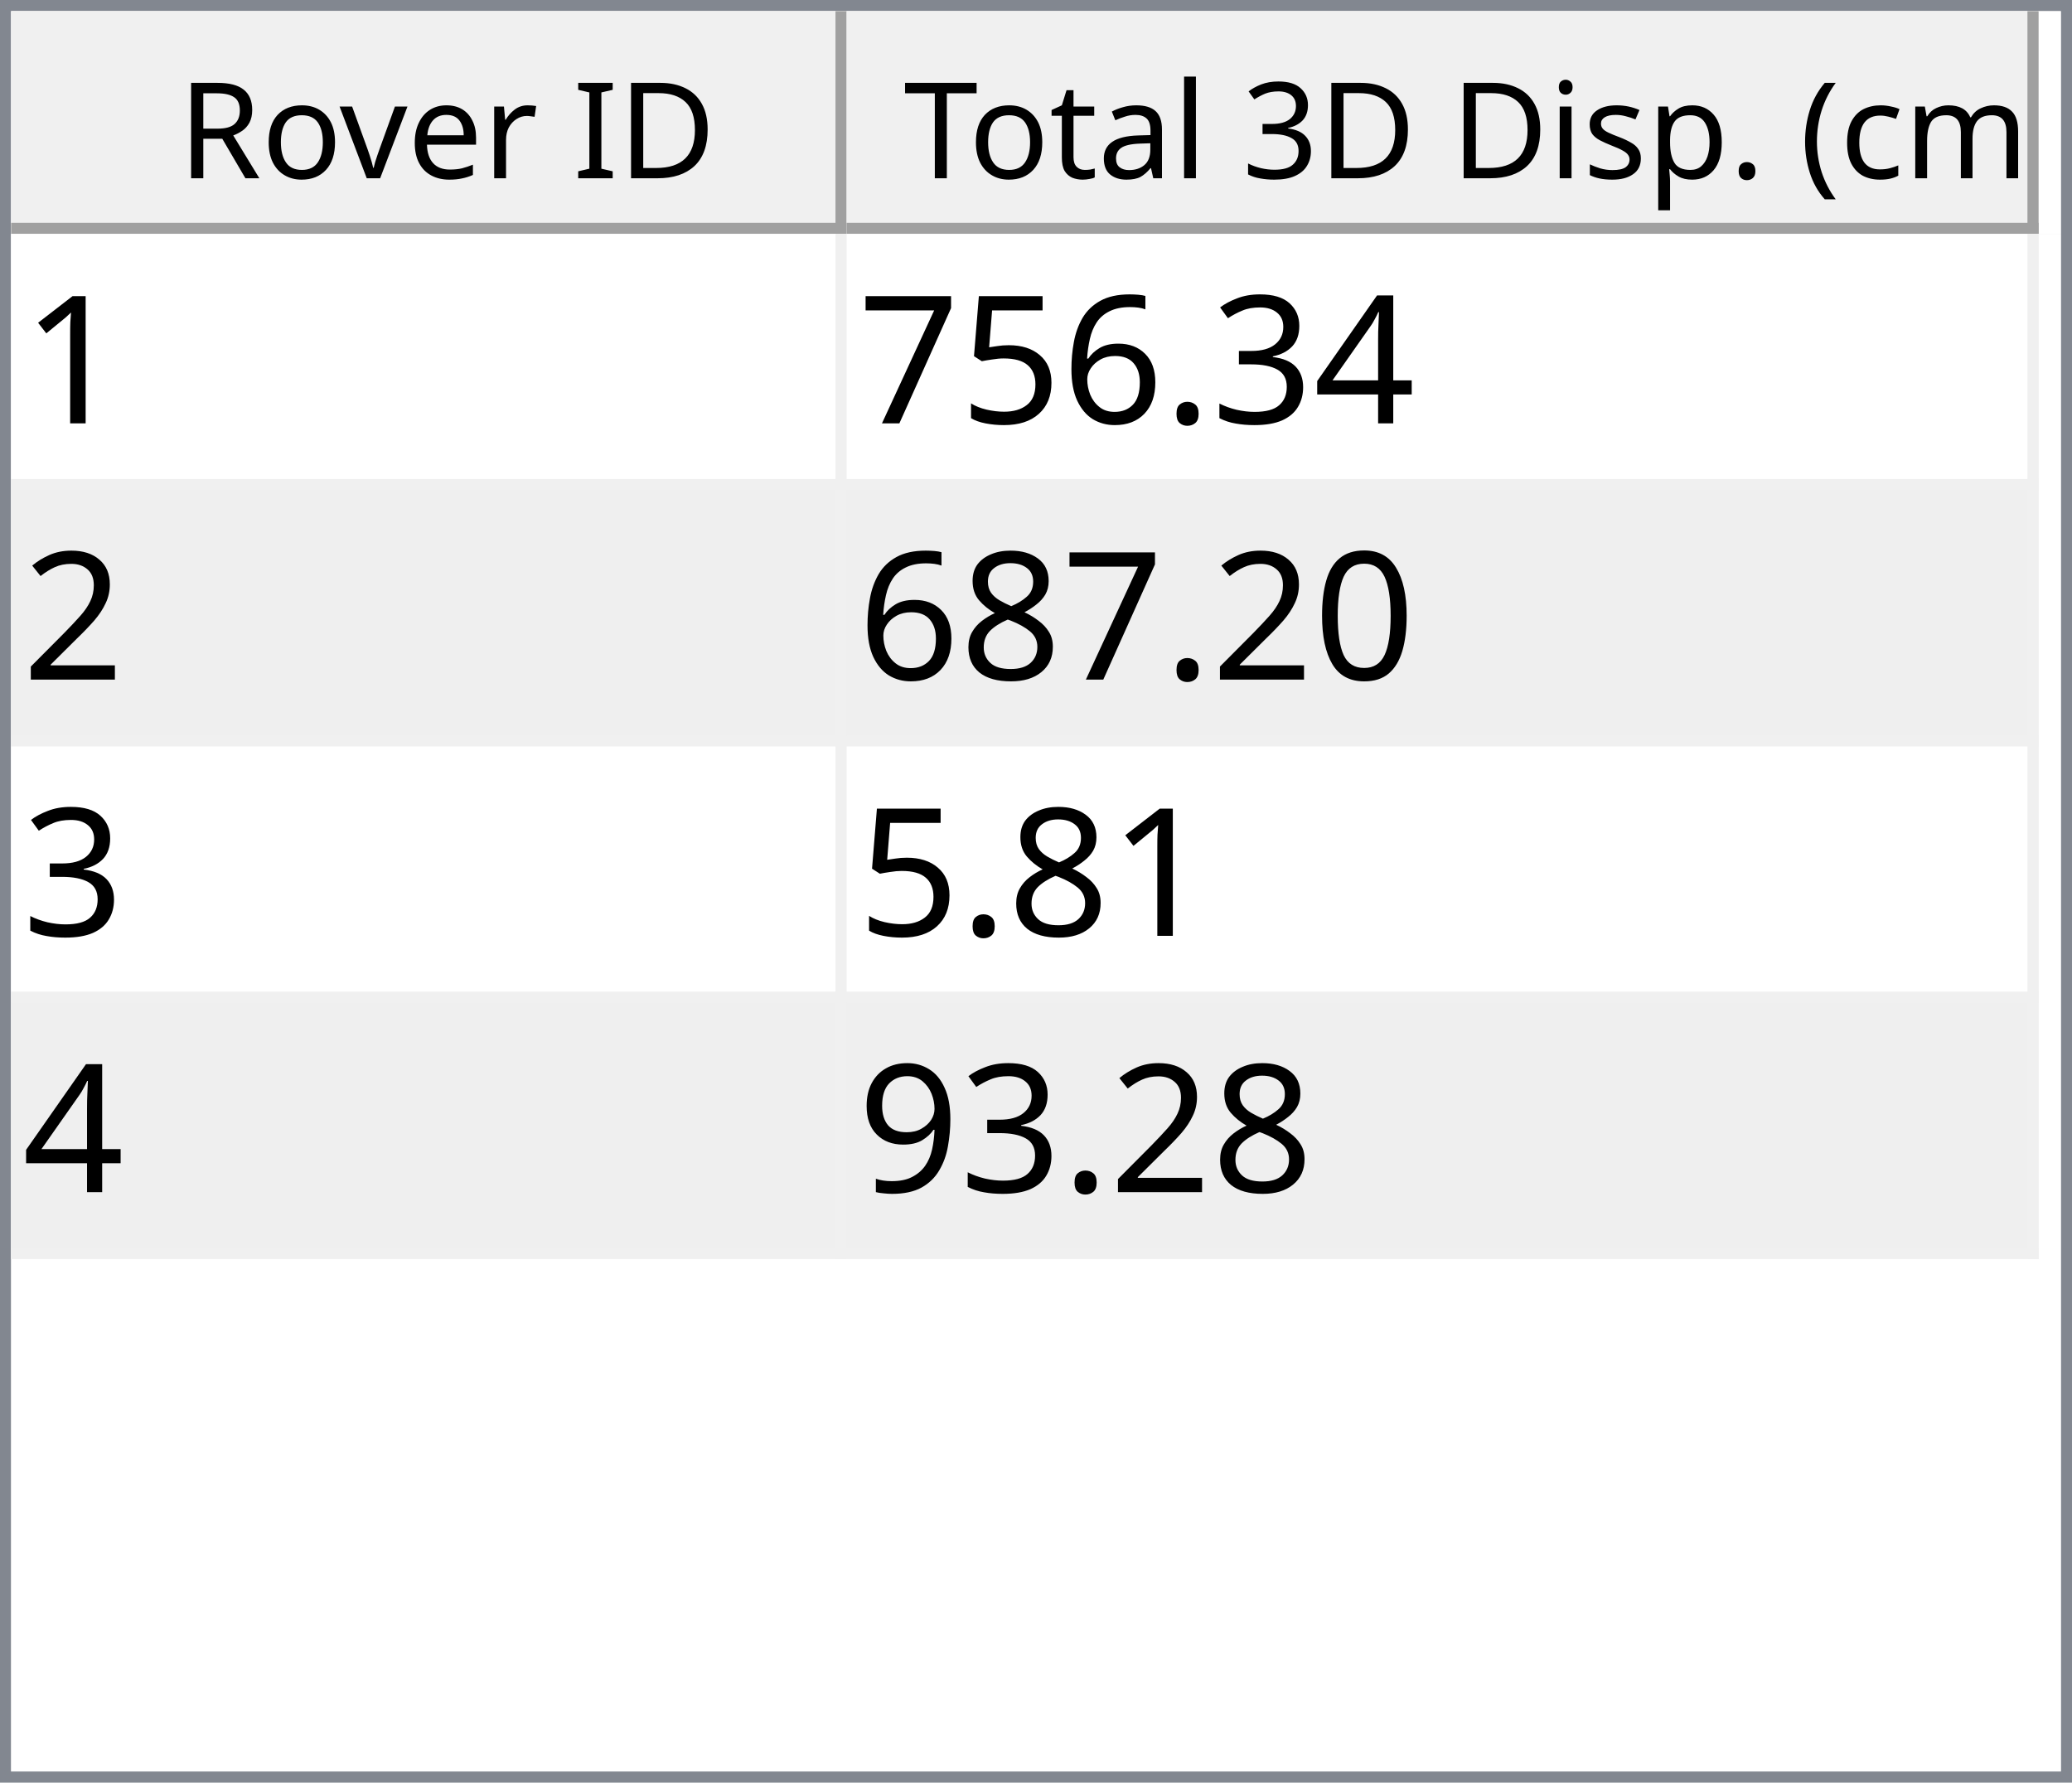
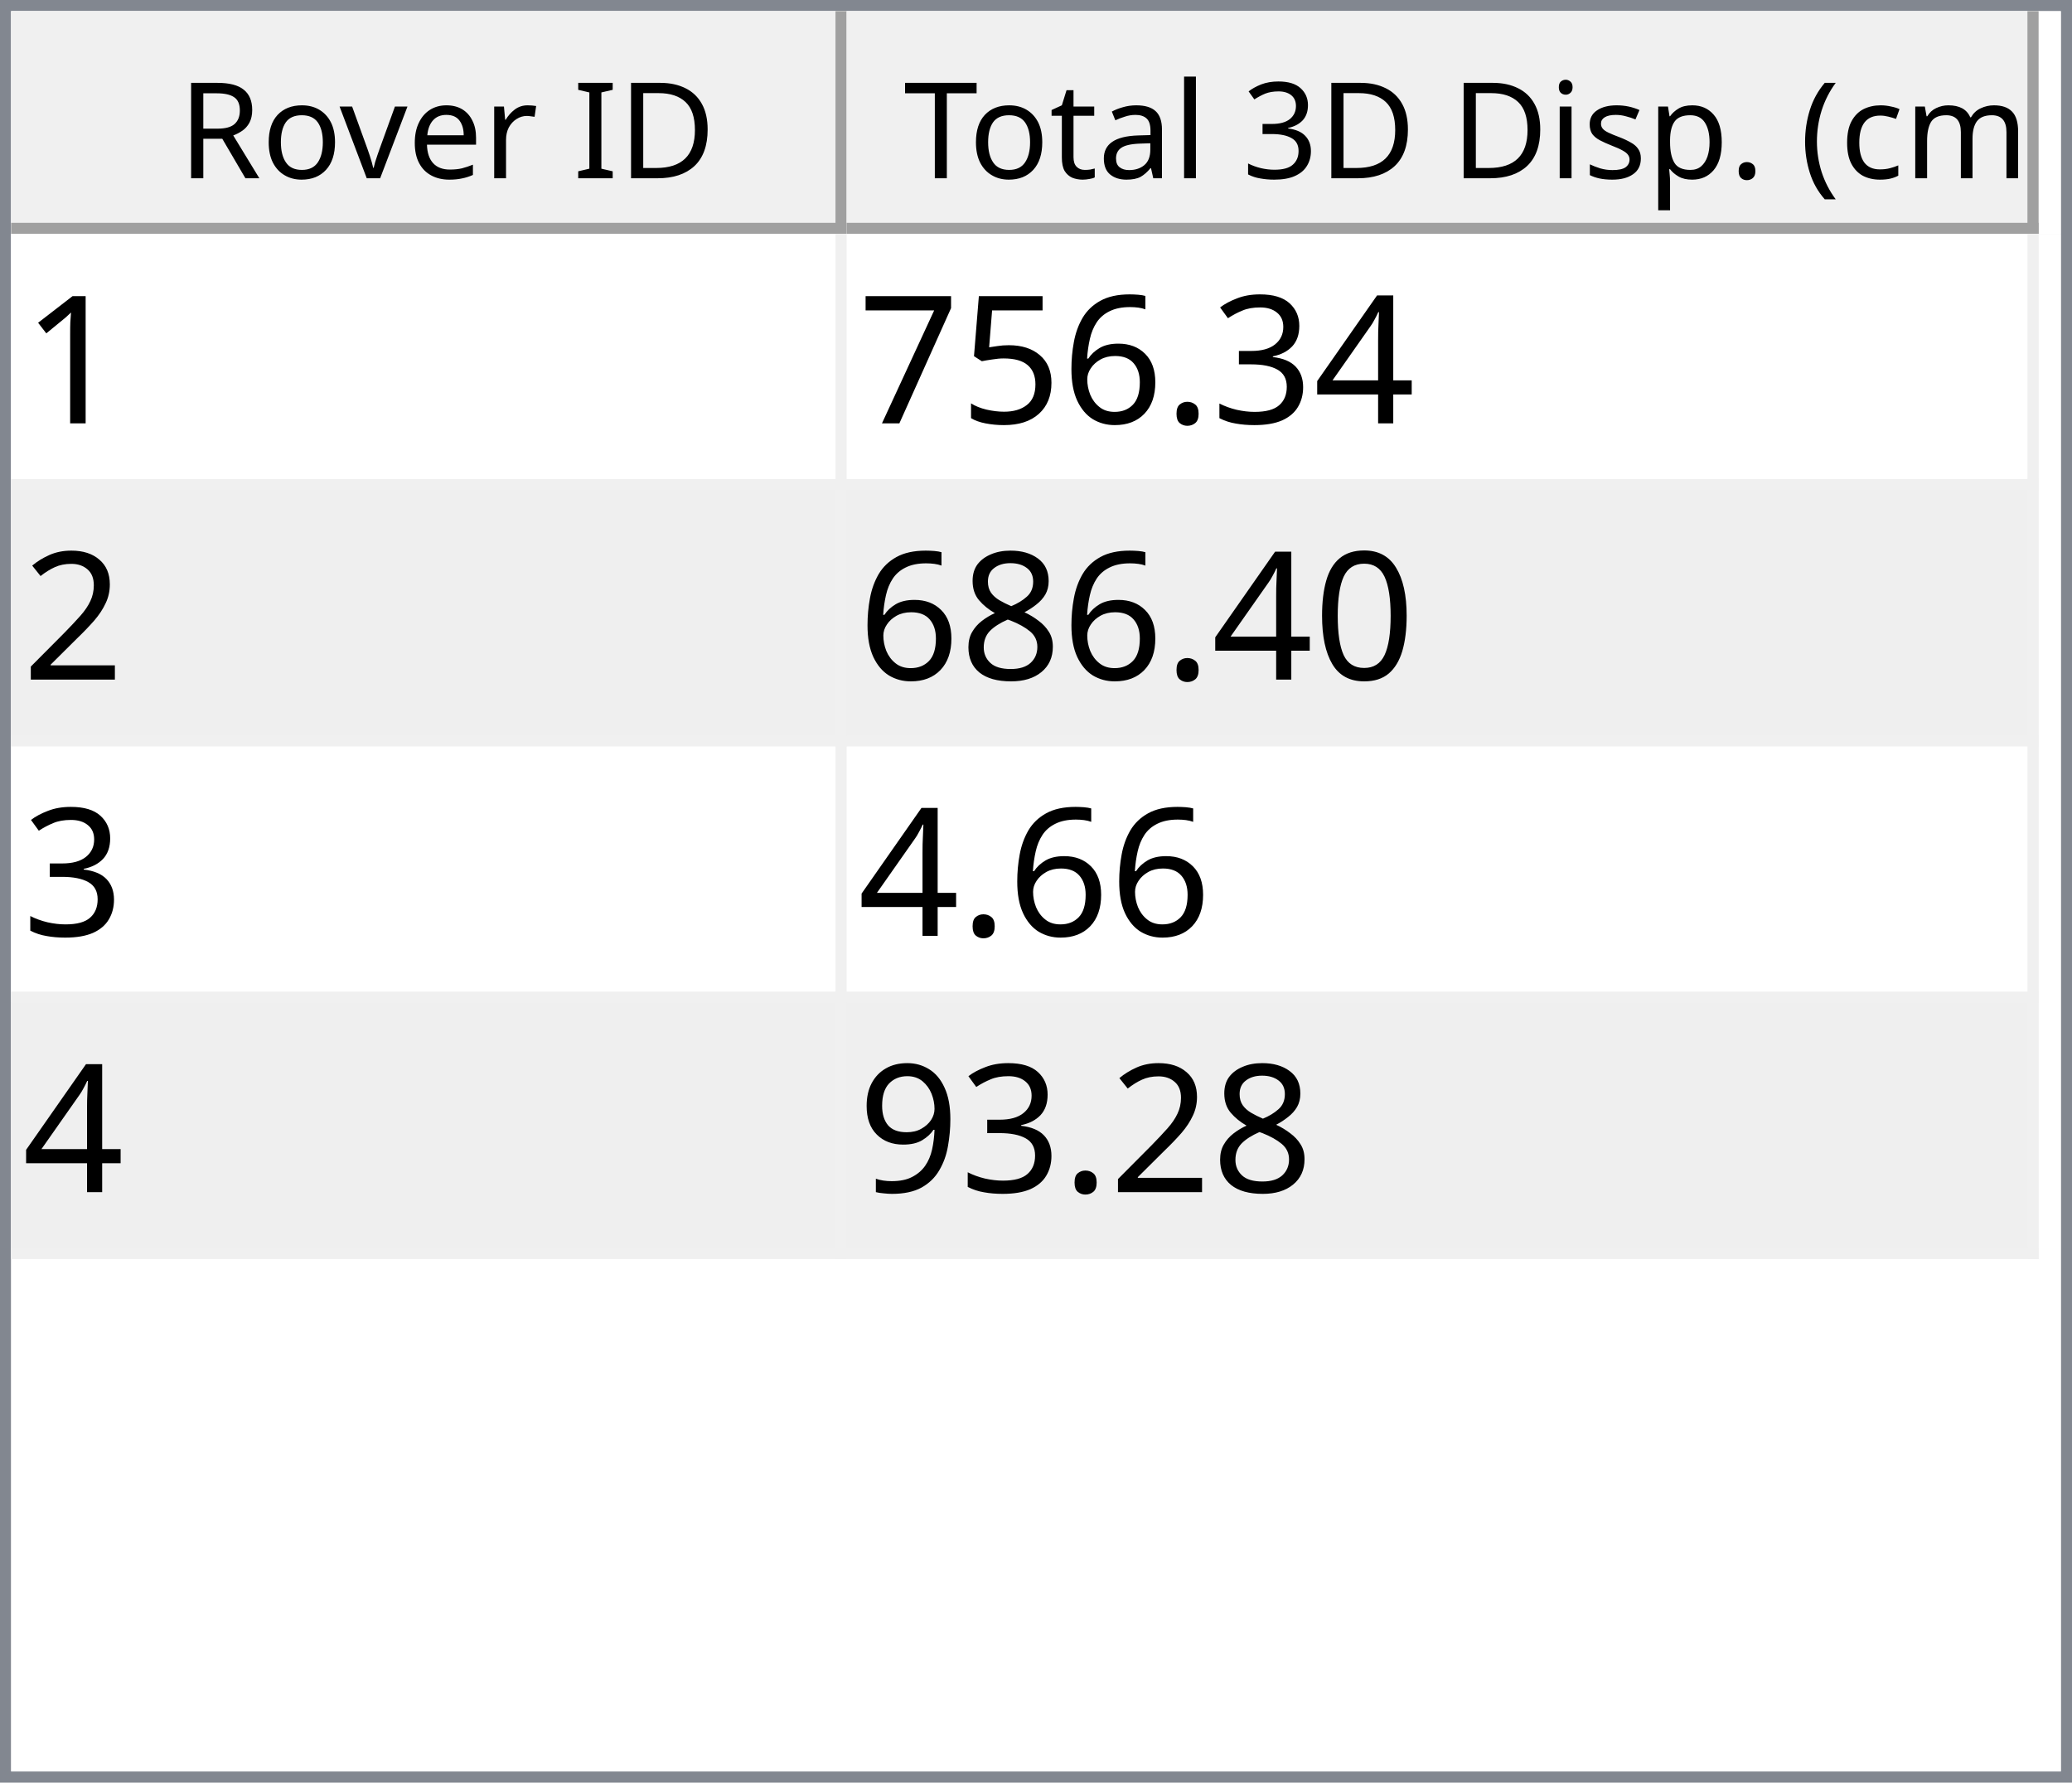
<svg xmlns="http://www.w3.org/2000/svg" style="fill-opacity:1; color-rendering:auto; color-interpolation:auto; text-rendering:auto; stroke:black; stroke-linecap:square; stroke-miterlimit:10; shape-rendering:auto; stroke-opacity:1; fill:black; stroke-dasharray:none; font-weight:normal; stroke-width:1; font-family:'Dialog'; font-style:normal; stroke-linejoin:miter; font-size:12px; stroke-dashoffset:0; image-rendering:auto;" width="186" height="160">
  <defs id="genericDefs" />
  <g>
    <defs id="defs1">
      <clipPath clipPathUnits="userSpaceOnUse" id="clipPath1">
        <path d="M0 0 L186 0 L186 160 L0 160 L0 0 Z" />
      </clipPath>
      <clipPath clipPathUnits="userSpaceOnUse" id="clipPath2">
        <path d="M0 0 L0 160 L186 160 L186 0 Z" />
      </clipPath>
      <clipPath clipPathUnits="userSpaceOnUse" id="clipPath3">
        <path d="M0 0 L0 20 L184 20 L184 0 Z" />
      </clipPath>
      <clipPath clipPathUnits="userSpaceOnUse" id="clipPath4">
        <path d="M0 0 L0 20 L75 20 L75 0 Z" />
      </clipPath>
      <clipPath clipPathUnits="userSpaceOnUse" id="clipPath5">
        <path d="M1 1 L1 19 L74 19 L74 1 Z" />
      </clipPath>
      <clipPath clipPathUnits="userSpaceOnUse" id="clipPath6">
        <path d="M0 0 L0 18 L73 18 L73 0 Z" />
      </clipPath>
      <clipPath clipPathUnits="userSpaceOnUse" id="clipPath7">
        <path d="M-0.5 -0.5 L-0.5 19.5 L74.5 19.5 L74.5 -0.5 Z" />
      </clipPath>
      <clipPath clipPathUnits="userSpaceOnUse" id="clipPath8">
        <path d="M0 0 L0 20 L107 20 L107 0 Z" />
      </clipPath>
      <clipPath clipPathUnits="userSpaceOnUse" id="clipPath9">
        <path d="M1 1 L1 19 L106 19 L106 1 Z" />
      </clipPath>
      <clipPath clipPathUnits="userSpaceOnUse" id="clipPath10">
        <path d="M0 0 L0 18 L105 18 L105 0 Z" />
      </clipPath>
      <clipPath clipPathUnits="userSpaceOnUse" id="clipPath11">
        <path d="M-0.5 -0.5 L-0.5 19.5 L106.5 19.5 L106.5 -0.5 Z" />
      </clipPath>
      <clipPath clipPathUnits="userSpaceOnUse" id="clipPath12">
        <path d="M0 0 L0 138 L184 138 L184 0 Z" />
      </clipPath>
      <clipPath clipPathUnits="userSpaceOnUse" id="clipPath13">
        <path d="M0 0 L0 92 L182 92 L182 0 Z" />
      </clipPath>
      <clipPath clipPathUnits="userSpaceOnUse" id="clipPath14">
        <path d="M-0.5 -0.5 L-0.5 91.5 L181.5 91.5 L181.5 -0.5 Z" />
      </clipPath>
      <clipPath clipPathUnits="userSpaceOnUse" id="clipPath15">
        <path d="M0 0 L0 22 L74 22 L74 0 Z" />
      </clipPath>
      <clipPath clipPathUnits="userSpaceOnUse" id="clipPath16">
        <path d="M0 0 L0 22 L106 22 L106 0 Z" />
      </clipPath>
      <font horiz-adv-x="64.551" id="font1">
        <font-face ascent="107.91" descent="25.098" units-per-em="100" style="font-style:normal; font-family:Segoe UI; font-weight:normal;" />
        <missing-glyph horiz-adv-x="64.551" d="M8.109 0 L8.109 68.266 L56.453 68.266 L56.453 0 L8.109 0 ZM15.328 7.234 L49.219 7.234 L49.219 61.031 L15.328 61.031 L15.328 7.234 Z" />
        <glyph unicode="D" horiz-adv-x="70.117" d="M9.188 0 L9.188 70.016 L28.516 70.016 Q65.531 70.016 65.531 35.891 Q65.531 19.672 55.25 9.836 Q44.969 0 27.734 0 L9.188 0 ZM17.391 62.594 L17.391 7.422 L27.828 7.422 Q41.609 7.422 49.273 14.797 Q56.938 22.172 56.938 35.688 Q56.938 62.594 28.328 62.594 L17.391 62.594 Z" />
        <glyph unicode="I" horiz-adv-x="26.611" d="M17.391 0 L9.188 0 L9.188 70.016 L17.391 70.016 L17.391 0 Z" />
        <glyph unicode=" " horiz-adv-x="27.393" d="" />
        <glyph unicode="r" horiz-adv-x="34.766" d="M34.188 41.891 Q32.078 43.5 28.125 43.5 Q23 43.5 19.555 38.672 Q16.109 33.844 16.109 25.484 L16.109 0 L8.109 0 L8.109 50 L16.109 50 L16.109 39.703 L16.312 39.703 Q18.016 44.969 21.531 47.922 Q25.047 50.875 29.391 50.875 Q32.516 50.875 34.188 50.203 L34.188 41.891 Z" />
        <glyph unicode="e" horiz-adv-x="52.295" d="M48.297 23 L12.984 23 Q13.188 14.656 17.484 10.109 Q21.781 5.562 29.297 5.562 Q37.75 5.562 44.828 11.141 L44.828 3.609 Q38.234 -1.172 27.391 -1.172 Q16.797 -1.172 10.742 5.641 Q4.688 12.453 4.688 24.812 Q4.688 36.469 11.305 43.82 Q17.922 51.172 27.734 51.172 Q37.547 51.172 42.922 44.828 Q48.297 38.484 48.297 27.203 L48.297 23 ZM40.094 29.781 Q40.047 36.719 36.75 40.578 Q33.453 44.438 27.594 44.438 Q21.922 44.438 17.969 40.383 Q14.016 36.328 13.094 29.781 L40.094 29.781 Z" />
        <glyph unicode="v" horiz-adv-x="47.9" d="M47.406 50 L27.484 0 L19.625 0 L0.688 50 L9.469 50 L22.172 13.672 Q23.578 9.672 23.922 6.688 L24.125 6.688 Q24.609 10.453 25.688 13.484 L38.969 50 L47.406 50 Z" />
        <glyph unicode="o" horiz-adv-x="58.594" d="M29 -1.172 Q17.922 -1.172 11.305 5.836 Q4.688 12.844 4.688 24.422 Q4.688 37.016 11.57 44.094 Q18.453 51.172 30.172 51.172 Q41.359 51.172 47.633 44.289 Q53.906 37.406 53.906 25.203 Q53.906 13.234 47.141 6.031 Q40.375 -1.172 29 -1.172 ZM29.594 44.438 Q21.875 44.438 17.383 39.188 Q12.891 33.938 12.891 24.703 Q12.891 15.828 17.43 10.695 Q21.969 5.562 29.594 5.562 Q37.359 5.562 41.531 10.594 Q45.703 15.625 45.703 24.906 Q45.703 34.281 41.531 39.359 Q37.359 44.438 29.594 44.438 Z" />
        <glyph unicode="R" horiz-adv-x="59.814" d="M59.375 0 L49.609 0 L37.891 19.625 Q36.281 22.359 34.766 24.289 Q33.25 26.219 31.664 27.438 Q30.078 28.656 28.25 29.219 Q26.422 29.781 24.125 29.781 L17.391 29.781 L17.391 0 L9.188 0 L9.188 70.016 L30.078 70.016 Q34.672 70.016 38.555 68.867 Q42.438 67.719 45.289 65.375 Q48.141 63.031 49.758 59.547 Q51.375 56.062 51.375 51.375 Q51.375 47.703 50.273 44.656 Q49.172 41.609 47.148 39.211 Q45.125 36.812 42.266 35.133 Q39.406 33.453 35.844 32.516 L35.844 32.328 Q37.594 31.547 38.891 30.547 Q40.188 29.547 41.359 28.18 Q42.531 26.812 43.68 25.078 Q44.828 23.344 46.234 21.047 L59.375 0 ZM17.391 62.594 L17.391 37.203 L28.516 37.203 Q31.594 37.203 34.203 38.133 Q36.812 39.062 38.719 40.797 Q40.625 42.531 41.703 45.047 Q42.781 47.562 42.781 50.688 Q42.781 56.297 39.141 59.445 Q35.5 62.594 28.609 62.594 L17.391 62.594 Z" />
        <glyph unicode=")" horiz-adv-x="30.176" d="M8.297 -15.922 L1.172 -15.922 Q16.406 2.344 16.406 26.812 Q16.406 51.469 1.078 70.016 L8.297 70.016 Q23.531 52.156 23.531 26.703 Q23.531 1.375 8.297 -15.922 Z" />
        <glyph unicode="m" horiz-adv-x="86.133" d="M79.109 0 L71.094 0 L71.094 28.719 Q71.094 37.016 68.531 40.727 Q65.969 44.438 59.906 44.438 Q54.781 44.438 51.195 39.75 Q47.609 35.062 47.609 28.516 L47.609 0 L39.594 0 L39.594 29.688 Q39.594 44.438 28.219 44.438 Q22.953 44.438 19.531 40.016 Q16.109 35.594 16.109 28.516 L16.109 0 L8.109 0 L8.109 50 L16.109 50 L16.109 42.094 L16.312 42.094 Q21.625 51.172 31.844 51.172 Q36.969 51.172 40.773 48.312 Q44.578 45.453 46 40.828 Q51.562 51.172 62.594 51.172 Q79.109 51.172 79.109 30.812 L79.109 0 Z" />
        <glyph unicode="c" horiz-adv-x="46.191" d="M42.188 2.297 Q36.422 -1.172 28.516 -1.172 Q17.828 -1.172 11.258 5.789 Q4.688 12.75 4.688 23.828 Q4.688 36.188 11.766 43.68 Q18.844 51.172 30.672 51.172 Q37.25 51.172 42.281 48.734 L42.281 40.531 Q36.719 44.438 30.375 44.438 Q22.703 44.438 17.797 38.945 Q12.891 33.453 12.891 24.516 Q12.891 15.719 17.508 10.641 Q22.125 5.562 29.891 5.562 Q36.422 5.562 42.188 9.906 L42.188 2.297 Z" />
        <glyph unicode="(" horiz-adv-x="30.176" d="M29.109 -15.922 L21.969 -15.922 Q6.844 1.375 6.844 26.703 Q6.844 52.156 21.969 70.016 L29.203 70.016 Q13.875 51.469 13.875 26.812 Q13.875 2.344 29.109 -15.922 Z" />
        <glyph unicode="." horiz-adv-x="21.68" d="M10.891 -1.078 Q8.641 -1.078 7.055 0.539 Q5.469 2.156 5.469 4.391 Q5.469 6.641 7.055 8.273 Q8.641 9.906 10.891 9.906 Q13.188 9.906 14.797 8.273 Q16.406 6.641 16.406 4.391 Q16.406 2.156 14.797 0.539 Q13.188 -1.078 10.891 -1.078 Z" />
        <glyph unicode="p" horiz-adv-x="58.789" d="M16.312 7.234 L16.109 7.234 L16.109 -23 L8.109 -23 L8.109 50 L16.109 50 L16.109 41.219 L16.312 41.219 Q22.219 51.172 33.594 51.172 Q43.266 51.172 48.688 44.461 Q54.109 37.75 54.109 26.469 Q54.109 13.922 48 6.375 Q41.891 -1.172 31.297 -1.172 Q21.578 -1.172 16.312 7.234 ZM16.109 27.391 L16.109 20.406 Q16.109 14.203 20.141 9.883 Q24.172 5.562 30.375 5.562 Q37.641 5.562 41.773 11.133 Q45.906 16.703 45.906 26.609 Q45.906 34.969 42.047 39.703 Q38.188 44.438 31.594 44.438 Q24.609 44.438 20.359 39.578 Q16.109 34.719 16.109 27.391 Z" />
        <glyph unicode="s" horiz-adv-x="42.432" d="M5.078 1.812 L5.078 10.406 Q11.625 5.562 19.484 5.562 Q30.031 5.562 30.031 12.594 Q30.031 14.594 29.125 15.992 Q28.219 17.391 26.68 18.461 Q25.141 19.531 23.07 20.383 Q21 21.234 18.609 22.172 Q15.281 23.484 12.766 24.828 Q10.25 26.172 8.57 27.859 Q6.891 29.547 6.031 31.695 Q5.172 33.844 5.172 36.719 Q5.172 40.234 6.789 42.945 Q8.406 45.656 11.086 47.484 Q13.766 49.312 17.211 50.242 Q20.656 51.172 24.312 51.172 Q30.812 51.172 35.938 48.922 L35.938 40.828 Q30.422 44.438 23.25 44.438 Q21 44.438 19.195 43.922 Q17.391 43.406 16.094 42.477 Q14.797 41.547 14.086 40.258 Q13.375 38.969 13.375 37.406 Q13.375 35.453 14.086 34.133 Q14.797 32.812 16.164 31.789 Q17.531 30.766 19.484 29.938 Q21.438 29.109 23.922 28.125 Q27.25 26.859 29.883 25.516 Q32.516 24.172 34.375 22.484 Q36.234 20.797 37.234 18.602 Q38.234 16.406 38.234 13.375 Q38.234 9.672 36.602 6.938 Q34.969 4.203 32.234 2.398 Q29.5 0.594 25.93 -0.289 Q22.359 -1.172 18.453 -1.172 Q10.75 -1.172 5.078 1.812 Z" />
        <glyph unicode="i" horiz-adv-x="24.219" d="M12.203 62.703 Q10.062 62.703 8.547 64.164 Q7.031 65.625 7.031 67.875 Q7.031 70.125 8.547 71.609 Q10.062 73.094 12.203 73.094 Q14.406 73.094 15.945 71.609 Q17.484 70.125 17.484 67.875 Q17.484 65.719 15.945 64.211 Q14.406 62.703 12.203 62.703 ZM16.109 0 L8.109 0 L8.109 50 L16.109 50 L16.109 0 Z" />
        <glyph unicode="3" horiz-adv-x="53.906" d="M46.531 19.828 Q46.531 15.094 44.75 11.211 Q42.969 7.328 39.719 4.57 Q36.469 1.812 31.93 0.297 Q27.391 -1.219 21.922 -1.219 Q11.922 -1.219 6 2.594 L6 11.188 Q13.094 5.609 22.219 5.609 Q25.875 5.609 28.828 6.539 Q31.781 7.469 33.906 9.227 Q36.031 10.984 37.18 13.477 Q38.328 15.969 38.328 19.094 Q38.328 32.812 18.797 32.812 L12.984 32.812 L12.984 39.594 L18.5 39.594 Q35.797 39.594 35.797 52.484 Q35.797 64.406 22.609 64.406 Q15.188 64.406 8.688 59.422 L8.688 67.188 Q15.375 71.188 24.609 71.188 Q29 71.188 32.57 69.969 Q36.141 68.75 38.68 66.555 Q41.219 64.359 42.609 61.281 Q44 58.203 44 54.5 Q44 40.672 30.031 36.719 L30.031 36.531 Q33.594 36.141 36.625 34.797 Q39.656 33.453 41.852 31.305 Q44.047 29.156 45.289 26.25 Q46.531 23.344 46.531 19.828 Z" />
        <glyph unicode="l" horiz-adv-x="24.219" d="M16.109 0 L8.109 0 L8.109 74.031 L16.109 74.031 L16.109 0 Z" />
        <glyph unicode="a" horiz-adv-x="50.879" d="M43.891 0 L35.891 0 L35.891 7.812 L35.688 7.812 Q30.469 -1.172 20.312 -1.172 Q12.844 -1.172 8.617 2.781 Q4.391 6.734 4.391 13.281 Q4.391 27.297 20.906 29.594 L35.891 31.688 Q35.891 44.438 25.594 44.438 Q16.547 44.438 9.281 38.281 L9.281 46.484 Q16.656 51.172 26.266 51.172 Q43.891 51.172 43.891 32.516 L43.891 0 ZM35.891 25.297 L23.828 23.641 Q18.266 22.859 15.43 20.875 Q12.594 18.891 12.594 13.875 Q12.594 10.203 15.211 7.883 Q17.828 5.562 22.172 5.562 Q28.125 5.562 32.008 9.742 Q35.891 13.922 35.891 20.312 L35.891 25.297 Z" />
        <glyph unicode="t" horiz-adv-x="33.887" d="M31.297 0.484 Q28.469 -1.078 23.828 -1.078 Q10.688 -1.078 10.688 13.578 L10.688 43.172 L2.094 43.172 L2.094 50 L10.688 50 L10.688 62.203 L18.703 64.797 L18.703 50 L31.297 50 L31.297 43.172 L18.703 43.172 L18.703 14.984 Q18.703 9.969 20.414 7.82 Q22.125 5.672 26.078 5.672 Q29.109 5.672 31.297 7.328 L31.297 0.484 Z" />
        <glyph unicode="T" horiz-adv-x="52.393" d="M50.594 62.594 L30.375 62.594 L30.375 0 L22.172 0 L22.172 62.594 L2 62.594 L2 70.016 L50.594 70.016 L50.594 62.594 Z" />
      </font>
      <font horiz-adv-x="75.0" id="font2">
        <font-face ascent="100.537" descent="21.973" units-per-em="100" style="font-style:normal; font-family:sans-serif; font-weight:normal;" />
        <missing-glyph horiz-adv-x="75.0" d="M12.5 0 L12.5 62.5 L62.5 62.5 L62.5 0 L12.5 0 ZM14.062 1.562 L60.938 1.562 L60.938 60.938 L14.062 60.938 L14.062 1.562 Z" />
        <glyph unicode="1" horiz-adv-x="55.615" d="M37.25 0 L28.469 0 L28.469 56 Q25.297 52.984 20.141 49.953 Q14.984 46.922 10.891 45.406 L10.891 53.906 Q18.266 57.375 23.781 62.305 Q29.297 67.234 31.594 71.875 L37.25 71.875 L37.25 0 Z" />
        <glyph unicode="4" horiz-adv-x="55.615" d="M32.328 0 L32.328 17.141 L1.266 17.141 L1.266 25.203 L33.938 71.578 L41.109 71.578 L41.109 25.203 L50.781 25.203 L50.781 17.141 L41.109 17.141 L41.109 0 L32.328 0 ZM32.328 25.203 L32.328 57.469 L9.906 25.203 L32.328 25.203 Z" />
        <glyph unicode="3" horiz-adv-x="55.615" d="M4.203 18.891 L12.984 20.062 Q14.5 12.594 18.141 9.297 Q21.781 6 27 6 Q33.203 6 37.477 10.297 Q41.75 14.594 41.75 20.953 Q41.75 27 37.797 30.93 Q33.844 34.859 27.734 34.859 Q25.25 34.859 21.531 33.891 L22.516 41.609 Q23.391 41.5 23.922 41.5 Q29.547 41.5 34.039 44.43 Q38.531 47.359 38.531 53.469 Q38.531 58.297 35.258 61.477 Q31.984 64.656 26.812 64.656 Q21.688 64.656 18.266 61.43 Q14.844 58.203 13.875 51.766 L5.078 53.328 Q6.688 62.156 12.398 67.016 Q18.109 71.875 26.609 71.875 Q32.469 71.875 37.398 69.359 Q42.328 66.844 44.945 62.5 Q47.562 58.156 47.562 53.266 Q47.562 48.641 45.07 44.828 Q42.578 41.016 37.703 38.766 Q44.047 37.312 47.562 32.695 Q51.078 28.078 51.078 21.141 Q51.078 11.766 44.242 5.25 Q37.406 -1.266 26.953 -1.266 Q17.531 -1.266 11.305 4.352 Q5.078 9.969 4.203 18.891 Z" />
        <glyph unicode="." horiz-adv-x="27.783" d="M9.078 0 L9.078 10.016 L19.094 10.016 L19.094 0 L9.078 0 Z" />
        <glyph unicode="6" horiz-adv-x="55.615" d="M49.75 54.047 L41.016 53.375 Q39.844 58.547 37.703 60.891 Q34.125 64.656 28.906 64.656 Q24.703 64.656 21.531 62.312 Q17.391 59.281 14.992 53.469 Q12.594 47.656 12.5 36.922 Q15.672 41.75 20.266 44.094 Q24.859 46.438 29.891 46.438 Q38.672 46.438 44.852 39.969 Q51.031 33.5 51.031 23.25 Q51.031 16.5 48.125 10.719 Q45.219 4.938 40.141 1.859 Q35.062 -1.219 28.609 -1.219 Q17.625 -1.219 10.695 6.859 Q3.766 14.938 3.766 33.5 Q3.766 54.25 11.422 63.672 Q18.109 71.875 29.438 71.875 Q37.891 71.875 43.289 67.141 Q48.688 62.406 49.75 54.047 ZM13.875 23.188 Q13.875 18.656 15.797 14.508 Q17.719 10.359 21.188 8.18 Q24.656 6 28.469 6 Q34.031 6 38.039 10.492 Q42.047 14.984 42.047 22.703 Q42.047 30.125 38.086 34.398 Q34.125 38.672 28.125 38.672 Q22.172 38.672 18.023 34.398 Q13.875 30.125 13.875 23.188 Z" />
        <glyph unicode="5" horiz-adv-x="55.615" d="M4.156 18.75 L13.375 19.531 Q14.406 12.797 18.141 9.398 Q21.875 6 27.156 6 Q33.5 6 37.891 10.789 Q42.281 15.578 42.281 23.484 Q42.281 31 38.062 35.352 Q33.844 39.703 27 39.703 Q22.75 39.703 19.336 37.773 Q15.922 35.844 13.969 32.766 L5.719 33.844 L12.641 70.609 L48.25 70.609 L48.25 62.203 L19.672 62.203 L15.828 42.969 Q22.266 47.469 29.344 47.469 Q38.719 47.469 45.164 40.969 Q51.609 34.469 51.609 24.266 Q51.609 14.547 45.953 7.469 Q39.062 -1.219 27.156 -1.219 Q17.391 -1.219 11.211 4.25 Q5.031 9.719 4.156 18.75 Z" />
        <glyph unicode="7" horiz-adv-x="55.615" d="M4.734 62.203 L4.734 70.656 L51.078 70.656 L51.078 63.812 Q44.234 56.547 37.523 44.484 Q30.812 32.422 27.156 19.672 Q24.516 10.688 23.781 0 L14.75 0 Q14.891 8.453 18.062 20.414 Q21.234 32.375 27.172 43.484 Q33.109 54.594 39.797 62.203 L4.734 62.203 Z" />
        <glyph unicode="2" horiz-adv-x="55.615" d="M50.344 8.453 L50.344 0 L3.031 0 Q2.938 3.172 4.047 6.109 Q5.859 10.938 9.836 15.625 Q13.812 20.312 21.344 26.469 Q33.016 36.031 37.117 41.625 Q41.219 47.219 41.219 52.203 Q41.219 57.422 37.477 61.008 Q33.734 64.594 27.734 64.594 Q21.391 64.594 17.578 60.789 Q13.766 56.984 13.719 50.25 L4.688 51.172 Q5.609 61.281 11.664 66.578 Q17.719 71.875 27.938 71.875 Q38.234 71.875 44.242 66.164 Q50.25 60.453 50.25 52 Q50.25 47.703 48.492 43.555 Q46.734 39.406 42.656 34.812 Q38.578 30.219 29.109 22.219 Q21.188 15.578 18.945 13.211 Q16.703 10.844 15.234 8.453 L50.344 8.453 Z" />
        <glyph unicode="0" horiz-adv-x="55.615" d="M4.156 35.297 Q4.156 48 6.766 55.742 Q9.375 63.484 14.523 67.68 Q19.672 71.875 27.484 71.875 Q33.25 71.875 37.594 69.555 Q41.938 67.234 44.773 62.867 Q47.609 58.5 49.219 52.227 Q50.828 45.953 50.828 35.297 Q50.828 22.703 48.242 14.969 Q45.656 7.234 40.508 3.008 Q35.359 -1.219 27.484 -1.219 Q17.141 -1.219 11.234 6.203 Q4.156 15.141 4.156 35.297 ZM13.188 35.297 Q13.188 17.672 17.312 11.836 Q21.438 6 27.484 6 Q33.547 6 37.672 11.859 Q41.797 17.719 41.797 35.297 Q41.797 52.984 37.672 58.789 Q33.547 64.594 27.391 64.594 Q21.344 64.594 17.719 59.469 Q13.188 52.938 13.188 35.297 Z" />
        <glyph unicode="8" horiz-adv-x="55.615" d="M17.672 38.812 Q12.203 40.828 9.57 44.539 Q6.938 48.25 6.938 53.422 Q6.938 61.234 12.555 66.555 Q18.172 71.875 27.484 71.875 Q36.859 71.875 42.578 66.43 Q48.297 60.984 48.297 53.172 Q48.297 48.188 45.68 44.508 Q43.062 40.828 37.75 38.812 Q44.344 36.672 47.781 31.883 Q51.219 27.094 51.219 20.453 Q51.219 11.281 44.727 5.031 Q38.234 -1.219 27.641 -1.219 Q17.047 -1.219 10.547 5.055 Q4.047 11.328 4.047 20.703 Q4.047 27.688 7.594 32.398 Q11.141 37.109 17.672 38.812 ZM15.922 53.719 Q15.922 48.641 19.195 45.414 Q22.469 42.188 27.688 42.188 Q32.766 42.188 36.016 45.383 Q39.266 48.578 39.266 53.219 Q39.266 58.062 35.914 61.359 Q32.562 64.656 27.594 64.656 Q22.562 64.656 19.242 61.43 Q15.922 58.203 15.922 53.719 ZM13.094 20.656 Q13.094 16.891 14.875 13.375 Q16.656 9.859 20.172 7.93 Q23.688 6 27.734 6 Q34.031 6 38.133 10.055 Q42.234 14.109 42.234 20.359 Q42.234 26.703 38.016 30.859 Q33.797 35.016 27.438 35.016 Q21.234 35.016 17.164 30.914 Q13.094 26.812 13.094 20.656 Z" />
        <glyph unicode="9" horiz-adv-x="55.615" d="M5.469 16.547 L13.922 17.328 Q14.984 11.375 18.016 8.688 Q21.047 6 25.781 6 Q29.828 6 32.883 7.859 Q35.938 9.719 37.891 12.82 Q39.844 15.922 41.164 21.195 Q42.484 26.469 42.484 31.938 Q42.484 32.516 42.438 33.688 Q39.797 29.5 35.234 26.883 Q30.672 24.266 25.344 24.266 Q16.453 24.266 10.305 30.711 Q4.156 37.156 4.156 47.703 Q4.156 58.594 10.578 65.234 Q17 71.875 26.656 71.875 Q33.641 71.875 39.43 68.117 Q45.219 64.359 48.219 57.398 Q51.219 50.438 51.219 37.25 Q51.219 23.531 48.242 15.406 Q45.266 7.281 39.383 3.031 Q33.5 -1.219 25.594 -1.219 Q17.188 -1.219 11.867 3.445 Q6.547 8.109 5.469 16.547 ZM41.453 48.141 Q41.453 55.719 37.43 60.156 Q33.406 64.594 27.734 64.594 Q21.875 64.594 17.531 59.812 Q13.188 55.031 13.188 47.406 Q13.188 40.578 17.312 36.305 Q21.438 32.031 27.484 32.031 Q33.594 32.031 37.523 36.305 Q41.453 40.578 41.453 48.141 Z" />
      </font>
    </defs>
    <g style="fill:white; stroke:white;">
      <rect x="0" y="0" width="186" style="clip-path:url(#clipPath1); stroke:none;" height="160" />
    </g>
    <g style="fill:white; text-rendering:optimizeSpeed; color-rendering:optimizeSpeed; image-rendering:optimizeSpeed; shape-rendering:crispEdges; stroke:white; color-interpolation:sRGB;">
      <rect x="0" width="186" height="160" y="0" style="stroke:none;" />
      <path style="stroke:none;" d="M0 160 L186 160 L186 0 L0 0 Z" />
    </g>
    <g style="fill:rgb(240,240,240); font-family:'Segoe UI'; stroke:rgb(240,240,240);">
      <rect x="0" y="0" width="186" style="clip-path:url(#clipPath2); stroke:none;" height="160" />
    </g>
    <g style="fill:rgb(130,135,144); font-family:'Segoe UI'; stroke:rgb(130,135,144);">
      <path d="M0 0 L186 0 L186 160 L0 160 L0 0 ZM1 1 L185 1 L185 159 L1 159 L1 1 Z" style="fill-rule:evenodd; clip-path:url(#clipPath2); stroke:none;" />
    </g>
    <g style="fill:white; font-family:'Segoe UI'; stroke:white;" transform="translate(1,1)">
      <rect x="0" y="0" width="184" style="clip-path:url(#clipPath3); stroke:none;" height="20" />
    </g>
    <g style="fill:rgb(240,240,240); font-family:'Segoe UI'; stroke:rgb(240,240,240);" transform="translate(1,1)">
      <rect x="0" y="0" width="75" style="clip-path:url(#clipPath4); stroke:none;" height="20" />
    </g>
    <g style="font-family:'Segoe UI';" transform="translate(2,2)">
      <text x="14" xml:space="preserve" y="14" style="clip-path:url(#clipPath6); stroke:none;">Rover ID</text>
    </g>
    <g style="fill:rgb(160,160,160); font-family:'Segoe UI'; stroke:rgb(160,160,160); stroke-linejoin:bevel;" transform="translate(1.5,1.5)">
      <line x1="74" x2="74" y1="0" style="fill:none; clip-path:url(#clipPath7);" y2="19" />
    </g>
    <g style="fill:rgb(160,160,160); font-family:'Segoe UI'; stroke:rgb(160,160,160); stroke-linejoin:bevel;" transform="matrix(1,0,0,1,1,1) translate(0.5,0.5)">
      <line x1="0" x2="74" y1="19" style="fill:none; clip-path:url(#clipPath7);" y2="19" />
    </g>
    <g style="fill:rgb(240,240,240); font-family:'Segoe UI'; stroke:rgb(240,240,240);" transform="translate(76,1)">
      <rect x="0" y="0" width="107" style="clip-path:url(#clipPath8); stroke:none;" height="20" />
    </g>
    <g style="font-family:'Segoe UI';" transform="translate(77,2)">
      <text x="1" xml:space="preserve" y="14" style="clip-path:url(#clipPath10); stroke:none;"> Total 3D Disp. (cm)</text>
    </g>
    <g style="fill:rgb(160,160,160); font-family:'Segoe UI'; stroke:rgb(160,160,160); stroke-linejoin:bevel;" transform="translate(76.5,1.5)">
      <line x1="106" x2="106" y1="0" style="fill:none; clip-path:url(#clipPath11);" y2="19" />
    </g>
    <g style="fill:rgb(160,160,160); font-family:'Segoe UI'; stroke:rgb(160,160,160); stroke-linejoin:bevel;" transform="matrix(1,0,0,1,76,1) translate(0.5,0.5)">
      <line x1="0" x2="106" y1="19" style="fill:none; clip-path:url(#clipPath11);" y2="19" />
    </g>
    <g style="fill:white; font-family:'Segoe UI'; stroke:white;" transform="translate(1,21)">
      <rect x="0" y="0" width="184" style="clip-path:url(#clipPath12); stroke:none;" height="138" />
    </g>
    <g style="fill:rgb(240,240,240); font-size:16px; font-family:sans-serif; stroke:rgb(240,240,240);" transform="translate(1,21)">
      <rect x="0" y="0" width="182" style="clip-path:url(#clipPath13); stroke:none;" height="92" />
      <line transform="translate(0.5,0.5)" x1="0" x2="181" y1="22" style="clip-path:url(#clipPath14); fill:none; stroke-linejoin:bevel;" y2="22" />
    </g>
    <g transform="matrix(1,0,0,1,1,21) translate(0.5,0.5)" style="fill:rgb(240,240,240); font-size:16px; font-family:sans-serif; stroke:rgb(240,240,240); stroke-linejoin:bevel;">
      <line x1="0" x2="181" y1="45" style="fill:none; clip-path:url(#clipPath14);" y2="45" />
    </g>
    <g transform="matrix(1,0,0,1,1,21) translate(0.5,0.5)" style="fill:rgb(240,240,240); font-size:16px; font-family:sans-serif; stroke:rgb(240,240,240); stroke-linejoin:bevel;">
      <line x1="0" x2="181" y1="68" style="fill:none; clip-path:url(#clipPath14);" y2="68" />
    </g>
    <g transform="matrix(1,0,0,1,1,21) translate(0.5,0.5)" style="fill:rgb(240,240,240); font-size:16px; font-family:sans-serif; stroke:rgb(240,240,240); stroke-linejoin:bevel;">
      <line x1="0" x2="181" y1="91" style="fill:none; clip-path:url(#clipPath14);" y2="91" />
    </g>
    <g transform="matrix(1,0,0,1,1,21) translate(0.5,0.5)" style="fill:rgb(240,240,240); font-size:16px; font-family:sans-serif; stroke:rgb(240,240,240); stroke-linejoin:bevel;">
      <line x1="74" x2="74" y1="0" style="fill:none; clip-path:url(#clipPath14);" y2="91" />
    </g>
    <g transform="matrix(1,0,0,1,1,21) translate(0.5,0.5)" style="fill:rgb(240,240,240); font-size:16px; font-family:sans-serif; stroke:rgb(240,240,240); stroke-linejoin:bevel;">
      <line x1="181" x2="181" y1="0" style="fill:none; clip-path:url(#clipPath14);" y2="91" />
    </g>
    <g style="fill:white; font-size:16px; font-family:sans-serif; stroke:white;" transform="matrix(1,0,0,1,1,21)">
      <rect x="0" y="0" width="74" style="clip-path:url(#clipPath15); stroke:none;" height="22" />
      <text x="1" y="17" style="fill:black; clip-path:url(#clipPath15); stroke:none;" xml:space="preserve">1</text>
    </g>
    <g style="fill:white; font-size:16px; font-family:sans-serif; stroke:white;" transform="matrix(1,0,0,1,1,21) translate(75,0)">
      <rect x="0" y="0" width="106" style="clip-path:url(#clipPath16); stroke:none;" height="22" />
      <text x="1" y="17" style="fill:black; clip-path:url(#clipPath16); stroke:none;" xml:space="preserve">756.34</text>
    </g>
    <g style="fill:rgb(239,239,239); font-size:16px; font-family:sans-serif; stroke:rgb(239,239,239);" transform="matrix(1,0,0,1,1,21) translate(0,23)">
      <rect x="0" y="0" width="74" style="clip-path:url(#clipPath15); stroke:none;" height="22" />
      <text x="1" y="17" style="fill:black; clip-path:url(#clipPath15); stroke:none;" xml:space="preserve">2</text>
    </g>
    <g style="fill:rgb(239,239,239); font-size:16px; font-family:sans-serif; stroke:rgb(239,239,239);" transform="matrix(1,0,0,1,1,21) translate(75,23)">
      <rect x="0" y="0" width="106" style="clip-path:url(#clipPath16); stroke:none;" height="22" />
-       <text x="1" y="17" style="fill:black; clip-path:url(#clipPath16); stroke:none;" xml:space="preserve">687.20</text>
+       <text x="1" y="17" style="fill:black; clip-path:url(#clipPath16); stroke:none;" xml:space="preserve">686.40</text>
    </g>
    <g style="fill:white; font-size:16px; font-family:sans-serif; stroke:white;" transform="matrix(1,0,0,1,1,21) translate(0,46)">
      <rect x="0" y="0" width="74" style="clip-path:url(#clipPath15); stroke:none;" height="22" />
      <text x="1" y="17" style="fill:black; clip-path:url(#clipPath15); stroke:none;" xml:space="preserve">3</text>
    </g>
    <g style="fill:white; font-size:16px; font-family:sans-serif; stroke:white;" transform="matrix(1,0,0,1,1,21) translate(75,46)">
      <rect x="0" y="0" width="106" style="clip-path:url(#clipPath16); stroke:none;" height="22" />
-       <text x="1" y="17" style="fill:black; clip-path:url(#clipPath16); stroke:none;" xml:space="preserve">5.81</text>
+       <text x="1" y="17" style="fill:black; clip-path:url(#clipPath16); stroke:none;" xml:space="preserve">4.66</text>
    </g>
    <g style="fill:rgb(239,239,239); font-size:16px; font-family:sans-serif; stroke:rgb(239,239,239);" transform="matrix(1,0,0,1,1,21) translate(0,69)">
      <rect x="0" y="0" width="74" style="clip-path:url(#clipPath15); stroke:none;" height="22" />
      <text x="1" y="17" style="fill:black; clip-path:url(#clipPath15); stroke:none;" xml:space="preserve">4</text>
    </g>
    <g style="fill:rgb(239,239,239); font-size:16px; font-family:sans-serif; stroke:rgb(239,239,239);" transform="matrix(1,0,0,1,1,21) translate(75,69)">
      <rect x="0" y="0" width="106" style="clip-path:url(#clipPath16); stroke:none;" height="22" />
      <text x="1" y="17" style="fill:black; clip-path:url(#clipPath16); stroke:none;" xml:space="preserve">93.28</text>
    </g>
  </g>
</svg>
